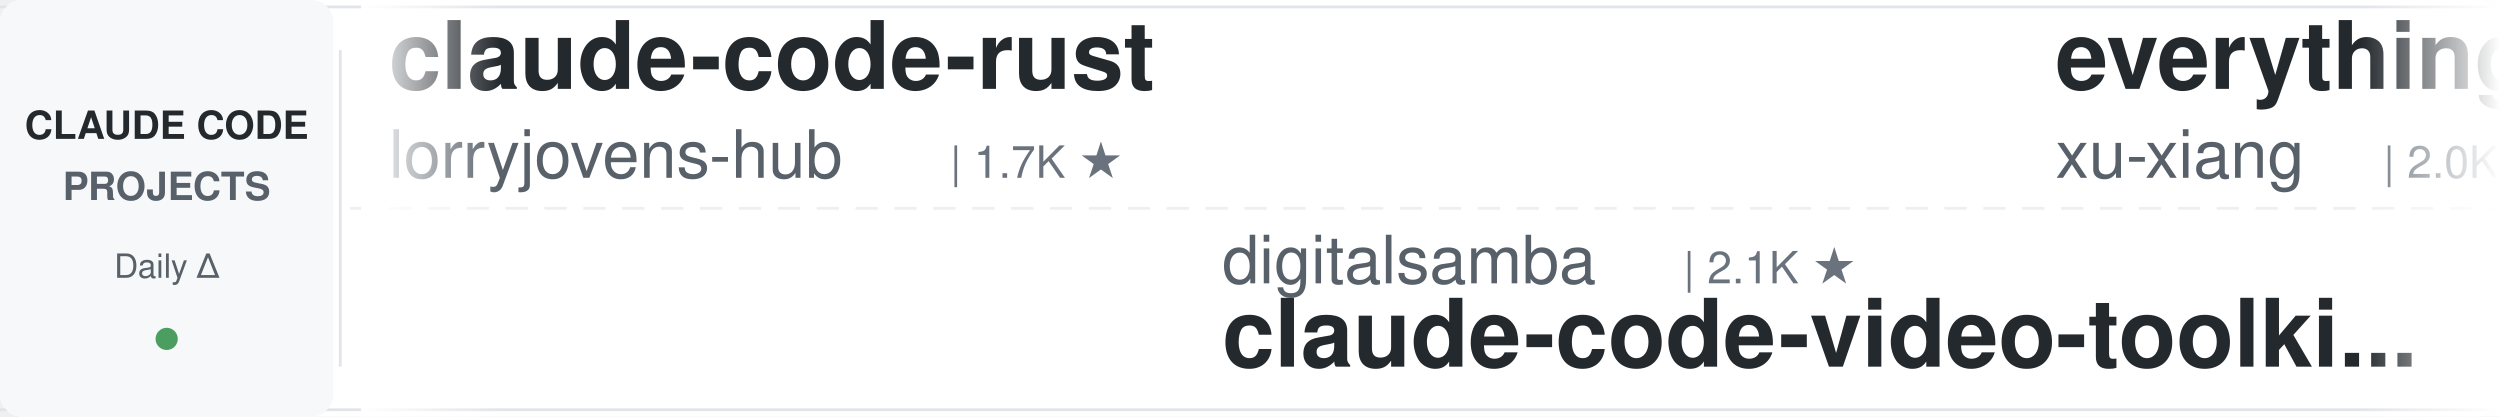
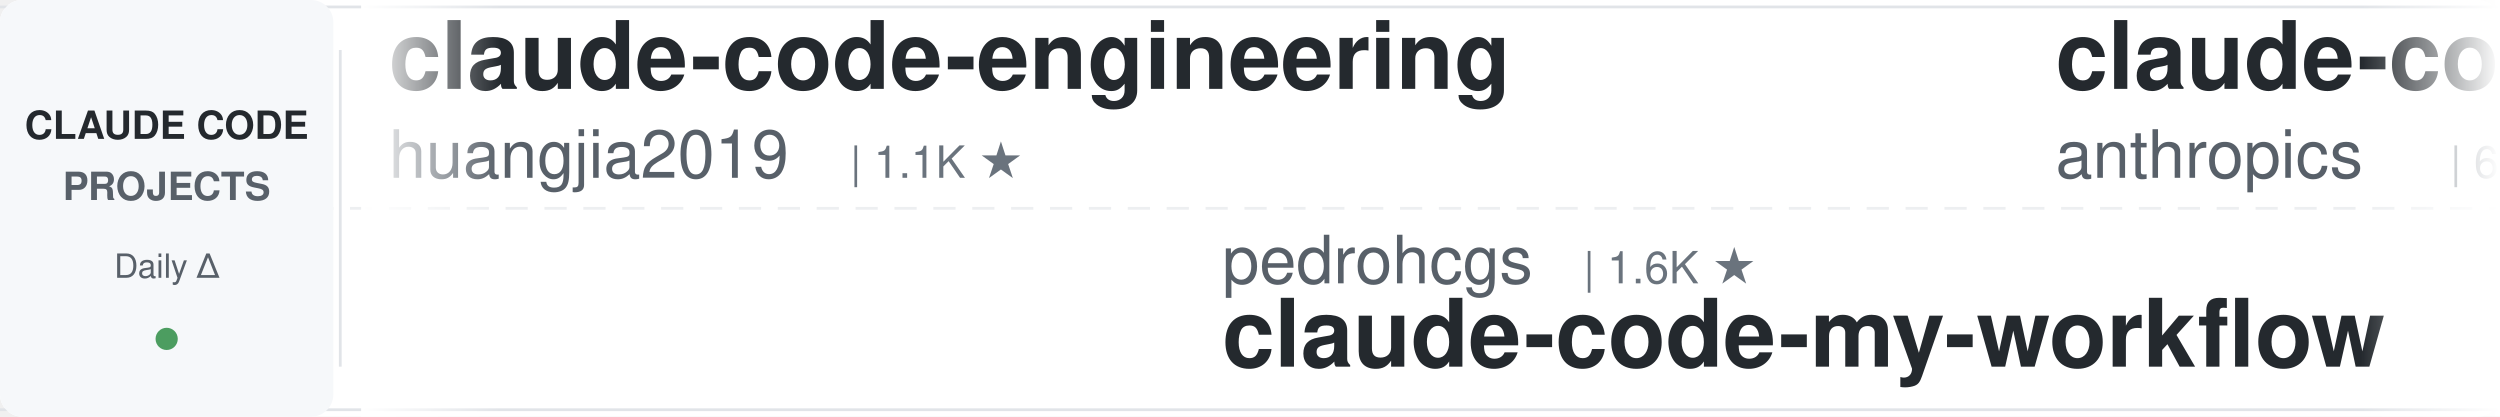
<svg xmlns="http://www.w3.org/2000/svg" width="900" height="150">
  <defs>
    <linearGradient id="leftFade" x1="0%" y1="0%" x2="100%" y2="0%">
      <stop offset="0%" style="stop-color:#ffffff;stop-opacity:1" />
      <stop offset="100%" style="stop-color:#ffffff;stop-opacity:0" />
    </linearGradient>
    <linearGradient id="rightFade" x1="0%" y1="0%" x2="100%" y2="0%">
      <stop offset="0%" style="stop-color:#ffffff;stop-opacity:0" />
      <stop offset="100%" style="stop-color:#ffffff;stop-opacity:1" />
    </linearGradient>
  </defs>
  <rect width="900" height="150" fill="#ffffff" rx="8" />
  <rect x="0" y="2" width="900" height="1" fill="#e1e4e8" />
  <rect x="0" y="147" width="900" height="1" fill="#e1e4e8" />
  <line x1="0" y1="75" x2="900" y2="75" stroke="#e1e4e8" stroke-width="1" stroke-dasharray="8 6" opacity="0.6" />
  <rect x="0" y="0" width="120" height="150" fill="#f6f8fa" rx="8" />
  <text x="60" y="50" font-family="-apple-system, BlinkMacSystemFont, 'Segoe UI', Helvetica, Arial, sans-serif" font-size="14" font-weight="600" fill="#24292e" text-anchor="middle">CLAUDE CODE</text>
  <text x="60" y="72" font-family="-apple-system, BlinkMacSystemFont, 'Segoe UI', Helvetica, Arial, sans-serif" font-size="14" font-weight="600" fill="#586069" text-anchor="middle">PROJECTS</text>
  <text x="60" y="100" font-family="-apple-system, BlinkMacSystemFont, 'Segoe UI', Helvetica, Arial, sans-serif" font-size="12" font-weight="500" fill="#586069" text-anchor="middle">Daily Δ</text>
  <circle cx="60" cy="122" r="4" fill="#22863a" opacity="0.8" />
  <rect x="122" y="18" width="1" height="114" fill="#e1e4e8" />
  <clipPath id="tickerClip">
    <rect x="130" y="0" width="770" height="150" />
  </clipPath>
  <g clip-path="url(#tickerClip)">
    <g id="tickerItems">
      <animateTransform attributeName="transform" attributeType="XML" type="translate" from="0 0" to="-3000 0" dur="54s" repeatCount="indefinite" />
      <g transform="translate(0, 0)">
-         <text x="140" y="32" font-family="-apple-system, BlinkMacSystemFont, 'Segoe UI', Helvetica, Arial, sans-serif" font-size="34" font-weight="600" fill="#24292e">claude-code-rust</text>
-         <text x="140" y="64" font-family="-apple-system, BlinkMacSystemFont, 'Segoe UI', Helvetica, Arial, sans-serif" font-size="24" font-weight="400" fill="#586069">lorryjovens-hub</text>
-         <text x="342" y="64" font-family="-apple-system, BlinkMacSystemFont, 'Segoe UI', Helvetica, Arial, sans-serif" font-size="16" font-weight="500" fill="#6a737d">| 1.7K ★</text>
+         <text x="140" y="32" font-family="-apple-system, BlinkMacSystemFont, 'Segoe UI', Helvetica, Arial, sans-serif" font-size="34" font-weight="600" fill="#24292e">claude-code-engineering</text>
+         <text x="140" y="64" font-family="-apple-system, BlinkMacSystemFont, 'Segoe UI', Helvetica, Arial, sans-serif" font-size="24" font-weight="400" fill="#586069">huangjia2019</text>
+         <text x="306" y="64" font-family="-apple-system, BlinkMacSystemFont, 'Segoe UI', Helvetica, Arial, sans-serif" font-size="16" font-weight="500" fill="#6a737d">| 1.1K ★</text>
      </g>
      <g transform="translate(300, 0)">
-         <text x="140" y="102" font-family="-apple-system, BlinkMacSystemFont, 'Segoe UI', Helvetica, Arial, sans-serif" font-size="24" font-weight="400" fill="#586069">digitalsamba</text>
-         <text x="306" y="102" font-family="-apple-system, BlinkMacSystemFont, 'Segoe UI', Helvetica, Arial, sans-serif" font-size="16" font-weight="500" fill="#6a737d">| 2.1K ★</text>
-         <text x="140" y="132" font-family="-apple-system, BlinkMacSystemFont, 'Segoe UI', Helvetica, Arial, sans-serif" font-size="34" font-weight="600" fill="#24292e">claude-code-video-toolki...</text>
+         <text x="140" y="102" font-family="-apple-system, BlinkMacSystemFont, 'Segoe UI', Helvetica, Arial, sans-serif" font-size="24" font-weight="400" fill="#586069">pedrohcgs</text>
+         <text x="270" y="102" font-family="-apple-system, BlinkMacSystemFont, 'Segoe UI', Helvetica, Arial, sans-serif" font-size="16" font-weight="500" fill="#6a737d">| 1.6K ★</text>
+         <text x="140" y="132" font-family="-apple-system, BlinkMacSystemFont, 'Segoe UI', Helvetica, Arial, sans-serif" font-size="34" font-weight="600" fill="#24292e">claude-code-my-workflow</text>
      </g>
      <g transform="translate(600, 0)">
-         <text x="140" y="32" font-family="-apple-system, BlinkMacSystemFont, 'Segoe UI', Helvetica, Arial, sans-serif" font-size="34" font-weight="600" fill="#24292e">everything-claude-code-z...</text>
-         <text x="140" y="64" font-family="-apple-system, BlinkMacSystemFont, 'Segoe UI', Helvetica, Arial, sans-serif" font-size="24" font-weight="400" fill="#586069">xu-xiang</text>
-         <text x="258" y="64" font-family="-apple-system, BlinkMacSystemFont, 'Segoe UI', Helvetica, Arial, sans-serif" font-size="16" font-weight="500" fill="#6a737d">| 2.0K ★</text>
+         <text x="140" y="32" font-family="-apple-system, BlinkMacSystemFont, 'Segoe UI', Helvetica, Arial, sans-serif" font-size="34" font-weight="600" fill="#24292e">claude-code-security-rev...</text>
+         <text x="140" y="64" font-family="-apple-system, BlinkMacSystemFont, 'Segoe UI', Helvetica, Arial, sans-serif" font-size="24" font-weight="400" fill="#586069">anthropics</text>
+         <text x="282" y="64" font-family="-apple-system, BlinkMacSystemFont, 'Segoe UI', Helvetica, Arial, sans-serif" font-size="16" font-weight="500" fill="#6a737d">| 6.3K ★</text>
      </g>
      <g transform="translate(900, 0)">
-         <text x="140" y="102" font-family="-apple-system, BlinkMacSystemFont, 'Segoe UI', Helvetica, Arial, sans-serif" font-size="24" font-weight="400" fill="#586069">https-deeplearning-ai</text>
-         <text x="414" y="102" font-family="-apple-system, BlinkMacSystemFont, 'Segoe UI', Helvetica, Arial, sans-serif" font-size="16" font-weight="500" fill="#6a737d">| 554 ★</text>
-         <text x="140" y="132" font-family="-apple-system, BlinkMacSystemFont, 'Segoe UI', Helvetica, Arial, sans-serif" font-size="34" font-weight="600" fill="#24292e">sc-claude-code-files</text>
+         <text x="140" y="102" font-family="-apple-system, BlinkMacSystemFont, 'Segoe UI', Helvetica, Arial, sans-serif" font-size="24" font-weight="400" fill="#586069">Maciek-roboblog</text>
+         <text x="342" y="102" font-family="-apple-system, BlinkMacSystemFont, 'Segoe UI', Helvetica, Arial, sans-serif" font-size="16" font-weight="500" fill="#6a737d">| 8.7K ★</text>
+         <text x="140" y="132" font-family="-apple-system, BlinkMacSystemFont, 'Segoe UI', Helvetica, Arial, sans-serif" font-size="34" font-weight="600" fill="#24292e">Claude-Code-Usage-Monito...</text>
      </g>
      <g transform="translate(1200, 0)">
-         <text x="140" y="32" font-family="-apple-system, BlinkMacSystemFont, 'Segoe UI', Helvetica, Arial, sans-serif" font-size="34" font-weight="600" fill="#24292e">andrej-karpathy-skills</text>
-         <text x="140" y="64" font-family="-apple-system, BlinkMacSystemFont, 'Segoe UI', Helvetica, Arial, sans-serif" font-size="24" font-weight="400" fill="#586069">multica-ai</text>
-         <text x="282" y="64" font-family="-apple-system, BlinkMacSystemFont, 'Segoe UI', Helvetica, Arial, sans-serif" font-size="16" font-weight="500" fill="#6a737d">| 215.9K ★</text>
+         <text x="140" y="32" font-family="-apple-system, BlinkMacSystemFont, 'Segoe UI', Helvetica, Arial, sans-serif" font-size="34" font-weight="600" fill="#24292e">edmunds-claude-code</text>
+         <text x="140" y="64" font-family="-apple-system, BlinkMacSystemFont, 'Segoe UI', Helvetica, Arial, sans-serif" font-size="24" font-weight="400" fill="#586069">edmund-io</text>
+         <text x="270" y="64" font-family="-apple-system, BlinkMacSystemFont, 'Segoe UI', Helvetica, Arial, sans-serif" font-size="16" font-weight="500" fill="#6a737d">| 1.5K ★</text>
      </g>
      <g transform="translate(1500, 0)">
-         <text x="140" y="102" font-family="-apple-system, BlinkMacSystemFont, 'Segoe UI', Helvetica, Arial, sans-serif" font-size="24" font-weight="400" fill="#586069">farion1231</text>
-         <text x="282" y="102" font-family="-apple-system, BlinkMacSystemFont, 'Segoe UI', Helvetica, Arial, sans-serif" font-size="16" font-weight="500" fill="#6a737d">| 138.8K ★</text>
-         <text x="140" y="132" font-family="-apple-system, BlinkMacSystemFont, 'Segoe UI', Helvetica, Arial, sans-serif" font-size="34" font-weight="600" fill="#24292e">cc-switch</text>
+         <text x="140" y="102" font-family="-apple-system, BlinkMacSystemFont, 'Segoe UI', Helvetica, Arial, sans-serif" font-size="24" font-weight="400" fill="#586069">SeemSeam</text>
+         <text x="258" y="102" font-family="-apple-system, BlinkMacSystemFont, 'Segoe UI', Helvetica, Arial, sans-serif" font-size="16" font-weight="500" fill="#6a737d">| 3.5K ★</text>
+         <text x="140" y="132" font-family="-apple-system, BlinkMacSystemFont, 'Segoe UI', Helvetica, Arial, sans-serif" font-size="34" font-weight="600" fill="#24292e">claude_codex_bridge</text>
      </g>
      <g transform="translate(1800, 0)">
-         <text x="140" y="32" font-family="-apple-system, BlinkMacSystemFont, 'Segoe UI', Helvetica, Arial, sans-serif" font-size="34" font-weight="600" fill="#24292e">learn-claude-code</text>
-         <text x="140" y="64" font-family="-apple-system, BlinkMacSystemFont, 'Segoe UI', Helvetica, Arial, sans-serif" font-size="24" font-weight="400" fill="#586069">shareAI-lab</text>
-         <text x="294" y="64" font-family="-apple-system, BlinkMacSystemFont, 'Segoe UI', Helvetica, Arial, sans-serif" font-size="16" font-weight="500" fill="#6a737d">| 77.8K ★</text>
+         <text x="140" y="32" font-family="-apple-system, BlinkMacSystemFont, 'Segoe UI', Helvetica, Arial, sans-serif" font-size="34" font-weight="600" fill="#24292e">claude-code-reverse</text>
+         <text x="140" y="64" font-family="-apple-system, BlinkMacSystemFont, 'Segoe UI', Helvetica, Arial, sans-serif" font-size="24" font-weight="400" fill="#586069">Yuyz0112</text>
+         <text x="258" y="64" font-family="-apple-system, BlinkMacSystemFont, 'Segoe UI', Helvetica, Arial, sans-serif" font-size="16" font-weight="500" fill="#6a737d">| 2.4K ★</text>
      </g>
      <g transform="translate(2100, 0)">
-         <text x="140" y="102" font-family="-apple-system, BlinkMacSystemFont, 'Segoe UI', Helvetica, Arial, sans-serif" font-size="24" font-weight="400" fill="#586069">rohitg00</text>
-         <text x="258" y="102" font-family="-apple-system, BlinkMacSystemFont, 'Segoe UI', Helvetica, Arial, sans-serif" font-size="16" font-weight="500" fill="#6a737d">| 2.7K ★</text>
-         <text x="140" y="132" font-family="-apple-system, BlinkMacSystemFont, 'Segoe UI', Helvetica, Arial, sans-serif" font-size="34" font-weight="600" fill="#24292e">awesome-claude-code-tool...</text>
+         <text x="140" y="102" font-family="-apple-system, BlinkMacSystemFont, 'Segoe UI', Helvetica, Arial, sans-serif" font-size="24" font-weight="400" fill="#586069">andrew-kramer-inno</text>
+         <text x="378" y="102" font-family="-apple-system, BlinkMacSystemFont, 'Segoe UI', Helvetica, Arial, sans-serif" font-size="16" font-weight="500" fill="#6a737d">| 595 ★</text>
+         <text x="140" y="132" font-family="-apple-system, BlinkMacSystemFont, 'Segoe UI', Helvetica, Arial, sans-serif" font-size="34" font-weight="600" fill="#24292e">claude-code-source-build</text>
      </g>
      <g transform="translate(2400, 0)">
-         <text x="140" y="32" font-family="-apple-system, BlinkMacSystemFont, 'Segoe UI', Helvetica, Arial, sans-serif" font-size="34" font-weight="600" fill="#24292e">claude-code-source</text>
-         <text x="140" y="64" font-family="-apple-system, BlinkMacSystemFont, 'Segoe UI', Helvetica, Arial, sans-serif" font-size="24" font-weight="400" fill="#586069">JrCx7scC</text>
-         <text x="258" y="64" font-family="-apple-system, BlinkMacSystemFont, 'Segoe UI', Helvetica, Arial, sans-serif" font-size="16" font-weight="500" fill="#6a737d">| 376 ★</text>
+         <text x="140" y="32" font-family="-apple-system, BlinkMacSystemFont, 'Segoe UI', Helvetica, Arial, sans-serif" font-size="34" font-weight="600" fill="#24292e">claude-code-from-scratch</text>
+         <text x="140" y="64" font-family="-apple-system, BlinkMacSystemFont, 'Segoe UI', Helvetica, Arial, sans-serif" font-size="24" font-weight="400" fill="#586069">Windy3f3f3f3f</text>
+         <text x="318" y="64" font-family="-apple-system, BlinkMacSystemFont, 'Segoe UI', Helvetica, Arial, sans-serif" font-size="16" font-weight="500" fill="#6a737d">| 2.7K ★</text>
      </g>
      <g transform="translate(2700, 0)">
-         <text x="140" y="102" font-family="-apple-system, BlinkMacSystemFont, 'Segoe UI', Helvetica, Arial, sans-serif" font-size="24" font-weight="400" fill="#586069">overwirehq</text>
-         <text x="282" y="102" font-family="-apple-system, BlinkMacSystemFont, 'Segoe UI', Helvetica, Arial, sans-serif" font-size="16" font-weight="500" fill="#6a737d">| 2.8K ★</text>
-         <text x="140" y="132" font-family="-apple-system, BlinkMacSystemFont, 'Segoe UI', Helvetica, Arial, sans-serif" font-size="34" font-weight="600" fill="#24292e">claude-code-telegram</text>
+         <text x="140" y="102" font-family="-apple-system, BlinkMacSystemFont, 'Segoe UI', Helvetica, Arial, sans-serif" font-size="24" font-weight="400" fill="#586069">Cranot</text>
+         <text x="234" y="102" font-family="-apple-system, BlinkMacSystemFont, 'Segoe UI', Helvetica, Arial, sans-serif" font-size="16" font-weight="500" fill="#6a737d">| 2.9K ★</text>
+         <text x="140" y="132" font-family="-apple-system, BlinkMacSystemFont, 'Segoe UI', Helvetica, Arial, sans-serif" font-size="34" font-weight="600" fill="#24292e">claude-code-guide</text>
      </g>
      <g transform="translate(3000, 0)">
-         <text x="140" y="32" font-family="-apple-system, BlinkMacSystemFont, 'Segoe UI', Helvetica, Arial, sans-serif" font-size="34" font-weight="600" fill="#24292e">claude-code-rust</text>
-         <text x="140" y="64" font-family="-apple-system, BlinkMacSystemFont, 'Segoe UI', Helvetica, Arial, sans-serif" font-size="24" font-weight="400" fill="#586069">lorryjovens-hub</text>
-         <text x="342" y="64" font-family="-apple-system, BlinkMacSystemFont, 'Segoe UI', Helvetica, Arial, sans-serif" font-size="16" font-weight="500" fill="#6a737d">| 1.7K ★</text>
+         <text x="140" y="32" font-family="-apple-system, BlinkMacSystemFont, 'Segoe UI', Helvetica, Arial, sans-serif" font-size="34" font-weight="600" fill="#24292e">claude-code-engineering</text>
+         <text x="140" y="64" font-family="-apple-system, BlinkMacSystemFont, 'Segoe UI', Helvetica, Arial, sans-serif" font-size="24" font-weight="400" fill="#586069">huangjia2019</text>
+         <text x="306" y="64" font-family="-apple-system, BlinkMacSystemFont, 'Segoe UI', Helvetica, Arial, sans-serif" font-size="16" font-weight="500" fill="#6a737d">| 1.1K ★</text>
      </g>
      <g transform="translate(3300, 0)">
-         <text x="140" y="102" font-family="-apple-system, BlinkMacSystemFont, 'Segoe UI', Helvetica, Arial, sans-serif" font-size="24" font-weight="400" fill="#586069">digitalsamba</text>
-         <text x="306" y="102" font-family="-apple-system, BlinkMacSystemFont, 'Segoe UI', Helvetica, Arial, sans-serif" font-size="16" font-weight="500" fill="#6a737d">| 2.1K ★</text>
-         <text x="140" y="132" font-family="-apple-system, BlinkMacSystemFont, 'Segoe UI', Helvetica, Arial, sans-serif" font-size="34" font-weight="600" fill="#24292e">claude-code-video-toolki...</text>
+         <text x="140" y="102" font-family="-apple-system, BlinkMacSystemFont, 'Segoe UI', Helvetica, Arial, sans-serif" font-size="24" font-weight="400" fill="#586069">pedrohcgs</text>
+         <text x="270" y="102" font-family="-apple-system, BlinkMacSystemFont, 'Segoe UI', Helvetica, Arial, sans-serif" font-size="16" font-weight="500" fill="#6a737d">| 1.6K ★</text>
+         <text x="140" y="132" font-family="-apple-system, BlinkMacSystemFont, 'Segoe UI', Helvetica, Arial, sans-serif" font-size="34" font-weight="600" fill="#24292e">claude-code-my-workflow</text>
      </g>
      <g transform="translate(3600, 0)">
-         <text x="140" y="32" font-family="-apple-system, BlinkMacSystemFont, 'Segoe UI', Helvetica, Arial, sans-serif" font-size="34" font-weight="600" fill="#24292e">everything-claude-code-z...</text>
-         <text x="140" y="64" font-family="-apple-system, BlinkMacSystemFont, 'Segoe UI', Helvetica, Arial, sans-serif" font-size="24" font-weight="400" fill="#586069">xu-xiang</text>
-         <text x="258" y="64" font-family="-apple-system, BlinkMacSystemFont, 'Segoe UI', Helvetica, Arial, sans-serif" font-size="16" font-weight="500" fill="#6a737d">| 2.0K ★</text>
+         <text x="140" y="32" font-family="-apple-system, BlinkMacSystemFont, 'Segoe UI', Helvetica, Arial, sans-serif" font-size="34" font-weight="600" fill="#24292e">claude-code-security-rev...</text>
+         <text x="140" y="64" font-family="-apple-system, BlinkMacSystemFont, 'Segoe UI', Helvetica, Arial, sans-serif" font-size="24" font-weight="400" fill="#586069">anthropics</text>
+         <text x="282" y="64" font-family="-apple-system, BlinkMacSystemFont, 'Segoe UI', Helvetica, Arial, sans-serif" font-size="16" font-weight="500" fill="#6a737d">| 6.3K ★</text>
      </g>
      <g transform="translate(3900, 0)">
-         <text x="140" y="102" font-family="-apple-system, BlinkMacSystemFont, 'Segoe UI', Helvetica, Arial, sans-serif" font-size="24" font-weight="400" fill="#586069">https-deeplearning-ai</text>
-         <text x="414" y="102" font-family="-apple-system, BlinkMacSystemFont, 'Segoe UI', Helvetica, Arial, sans-serif" font-size="16" font-weight="500" fill="#6a737d">| 554 ★</text>
-         <text x="140" y="132" font-family="-apple-system, BlinkMacSystemFont, 'Segoe UI', Helvetica, Arial, sans-serif" font-size="34" font-weight="600" fill="#24292e">sc-claude-code-files</text>
+         <text x="140" y="102" font-family="-apple-system, BlinkMacSystemFont, 'Segoe UI', Helvetica, Arial, sans-serif" font-size="24" font-weight="400" fill="#586069">Maciek-roboblog</text>
+         <text x="342" y="102" font-family="-apple-system, BlinkMacSystemFont, 'Segoe UI', Helvetica, Arial, sans-serif" font-size="16" font-weight="500" fill="#6a737d">| 8.7K ★</text>
+         <text x="140" y="132" font-family="-apple-system, BlinkMacSystemFont, 'Segoe UI', Helvetica, Arial, sans-serif" font-size="34" font-weight="600" fill="#24292e">Claude-Code-Usage-Monito...</text>
      </g>
    </g>
  </g>
  <rect x="130" y="0" width="50" height="150" fill="url(#leftFade)" />
  <rect x="850" y="0" width="50" height="150" fill="url(#rightFade)" />
</svg>
